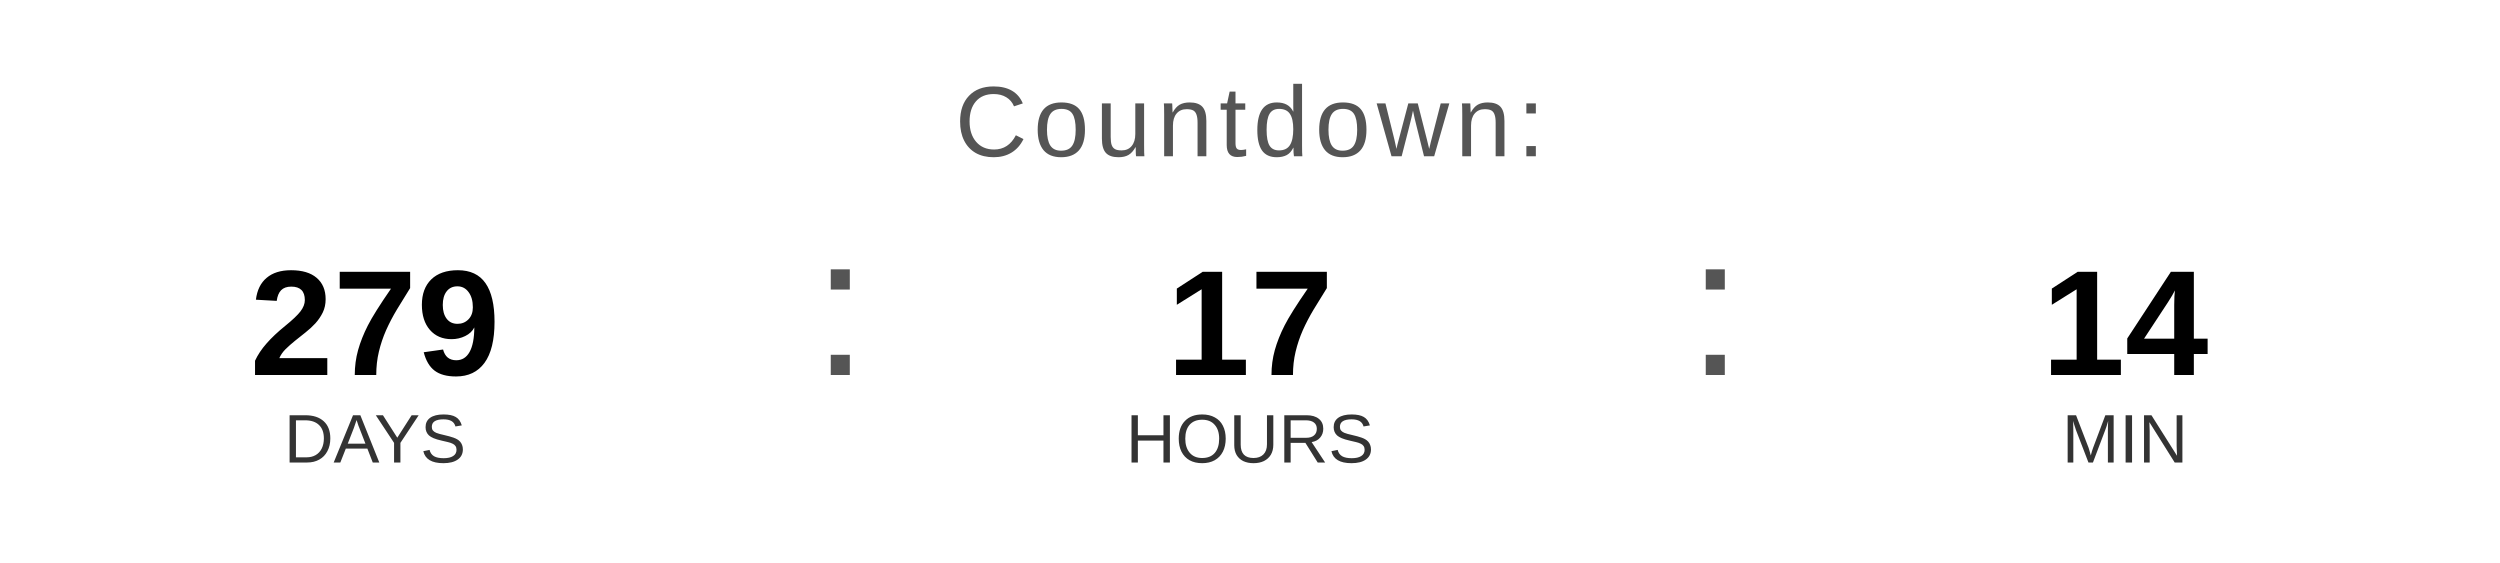
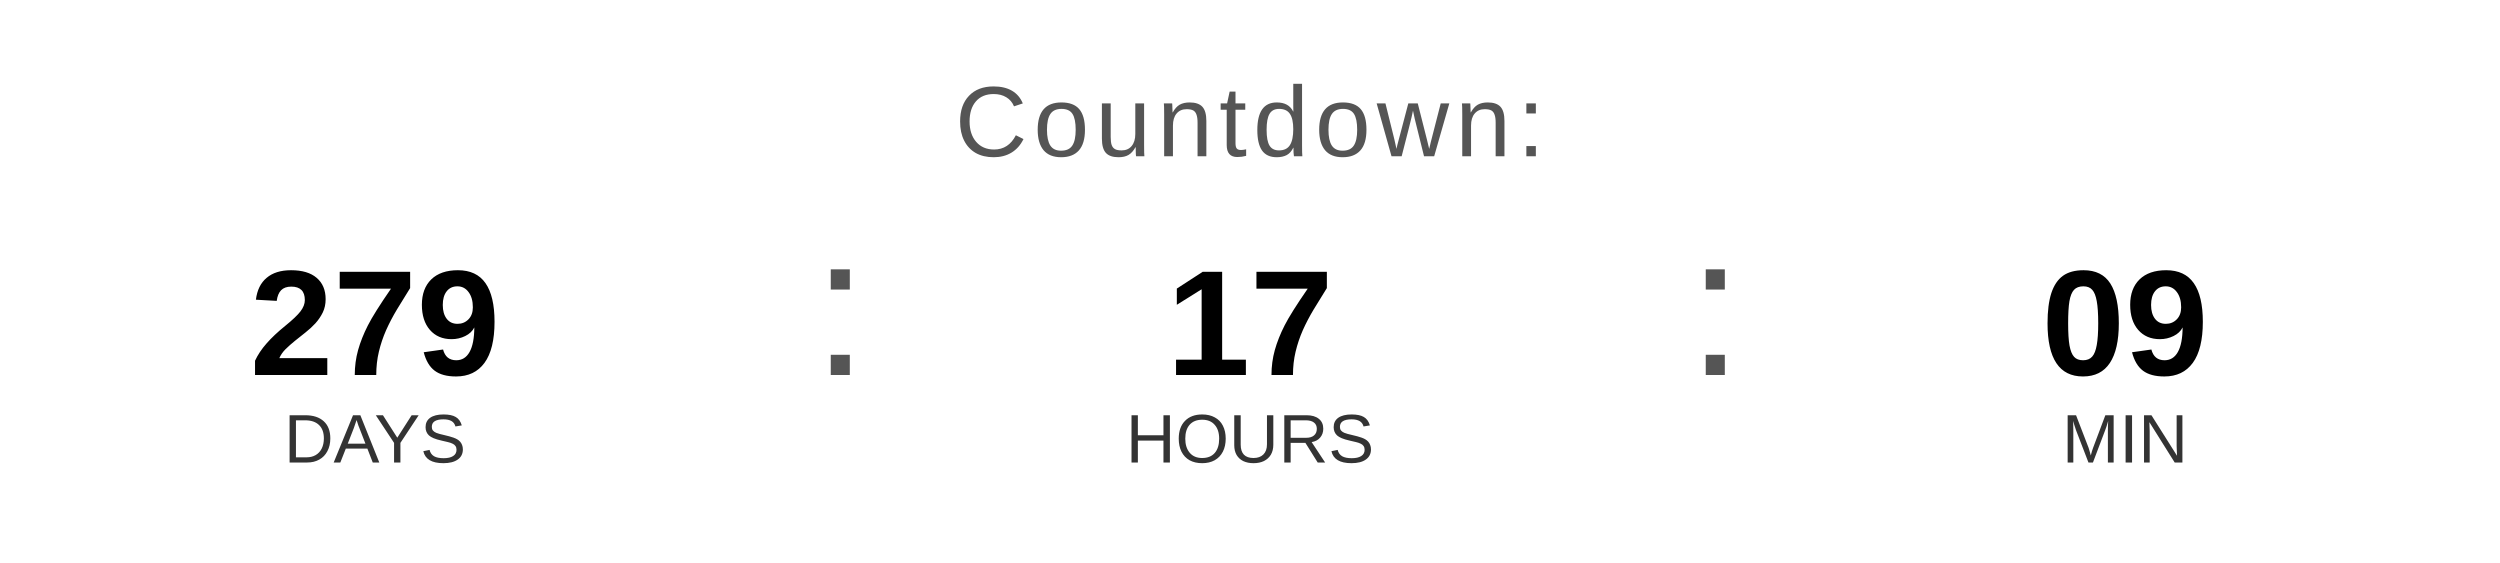
<svg xmlns="http://www.w3.org/2000/svg" width="400" height="90" viewBox="0 0 400 90">
  <text x="200" y="25" font-family="Arial, Helvetica, sans-serif" font-size="16" fill="#555555" text-anchor="middle" letter-spacing="1">
    Countdown:
  </text>
  <text x="60" y="60" font-family="Arial, Helvetica, sans-serif" font-size="24" font-weight="bold" fill="#000000" text-anchor="middle">279</text>
  <text x="60" y="74" font-family="Arial, Helvetica, sans-serif" font-size="11" fill="#333333" text-anchor="middle">DAYS</text>
  <text x="130" y="60" font-family="Arial, sans-serif" font-size="32" fill="#555555">:</text>
  <text x="200" y="60" font-family="Arial, Helvetica, sans-serif" font-size="24" font-weight="bold" fill="#000000" text-anchor="middle">17</text>
  <text x="200" y="74" font-family="Arial, Helvetica, sans-serif" font-size="11" fill="#333333" text-anchor="middle">HOURS</text>
  <text x="270" y="60" font-family="Arial, sans-serif" font-size="32" fill="#555555">:</text>
-   <text x="340" y="60" font-family="Arial, Helvetica, sans-serif" font-size="24" font-weight="bold" fill="#000000" text-anchor="middle">14</text>
+   <text x="340" y="60" font-family="Arial, Helvetica, sans-serif" font-size="24" font-weight="bold" fill="#000000" text-anchor="middle">09</text>
  <text x="340" y="74" font-family="Arial, Helvetica, sans-serif" font-size="11" fill="#333333" text-anchor="middle">MIN</text>
</svg>
